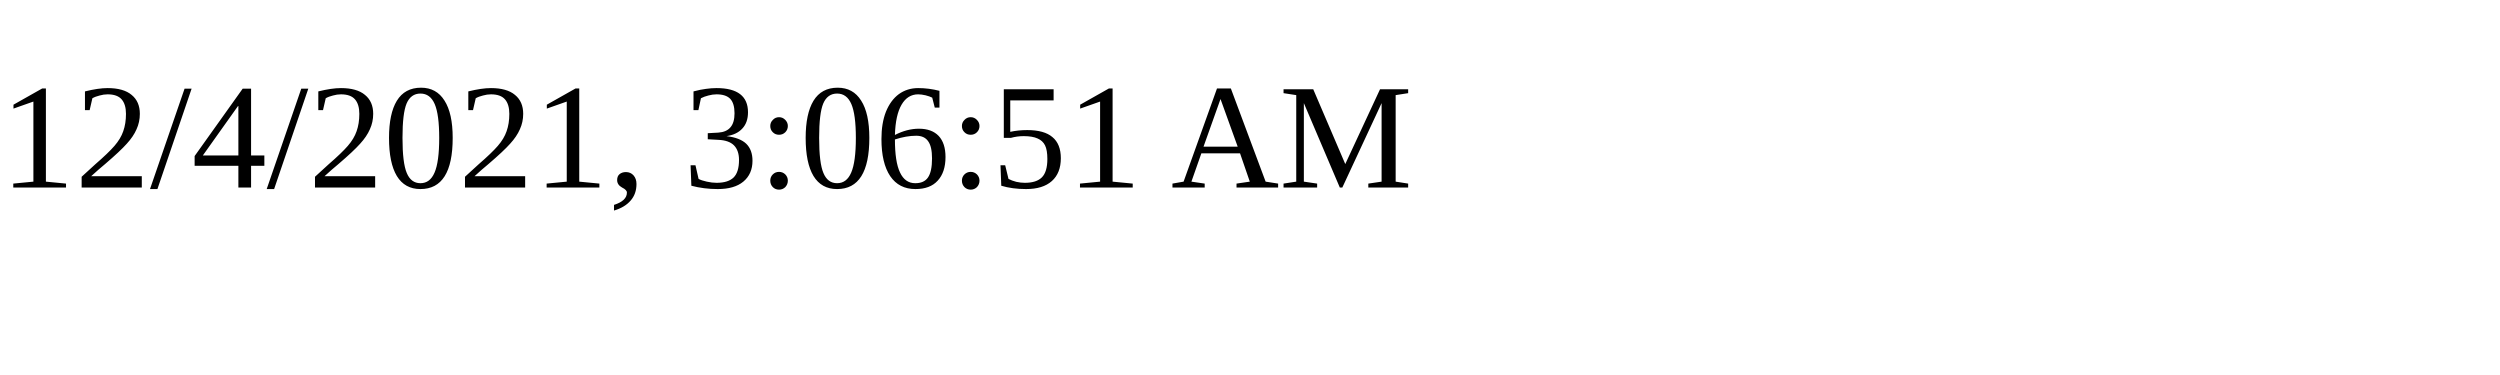
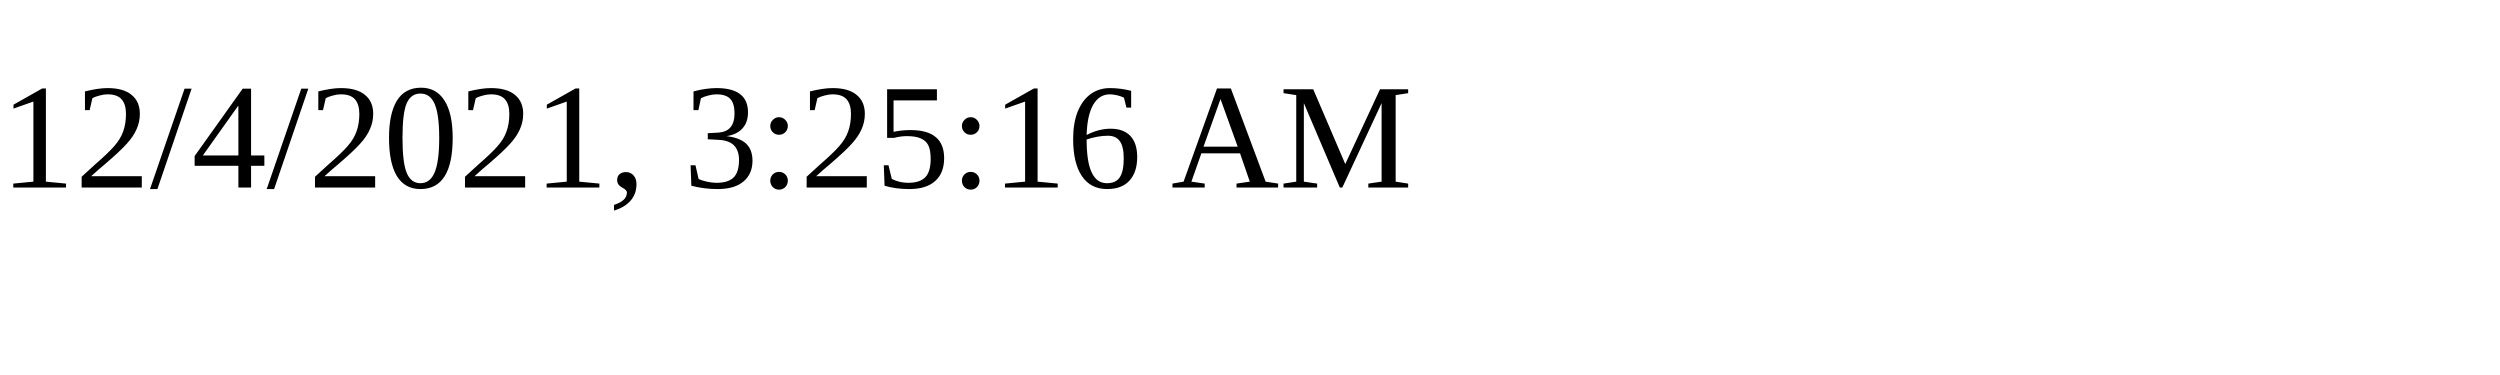
<svg xmlns="http://www.w3.org/2000/svg" height="30" width="200">
-   <text x="0" y="15">12/4/2021, 3:06:51 AM</text>
+   <text x="0" y="15">12/4/2021, 3:25:16 AM</text>
</svg>
